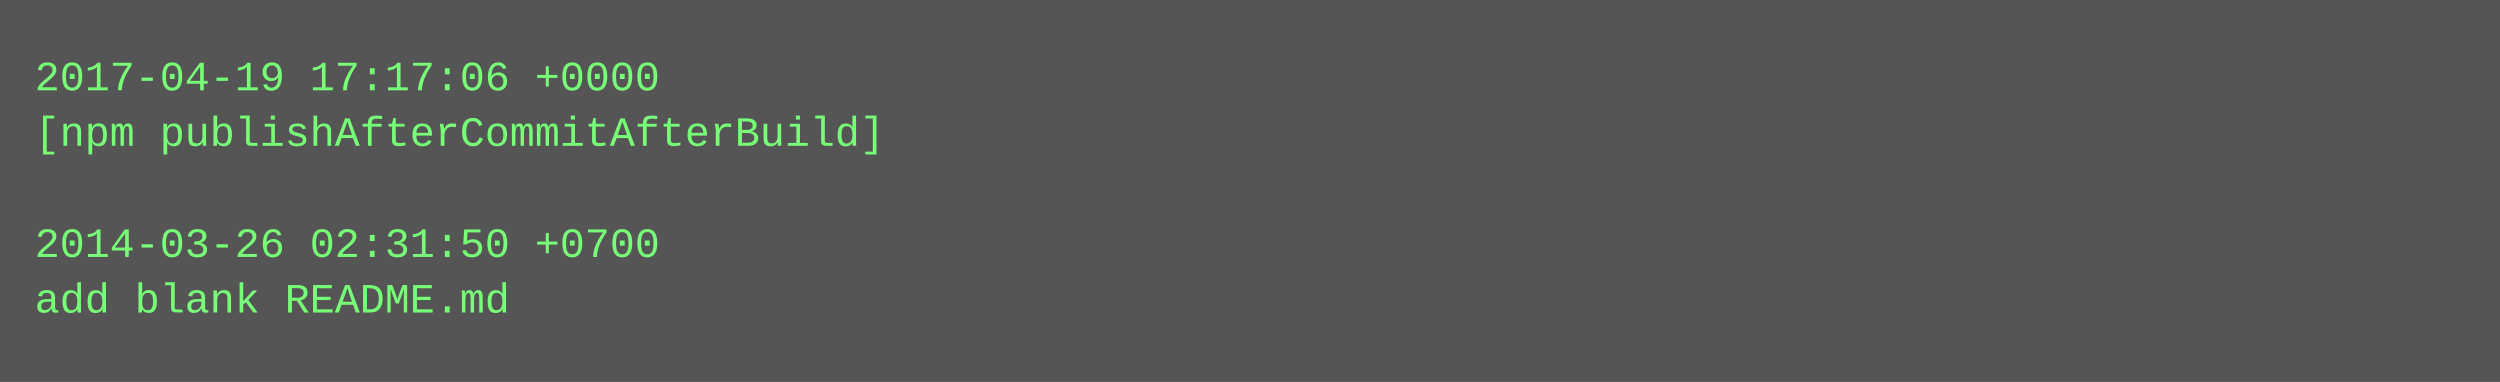
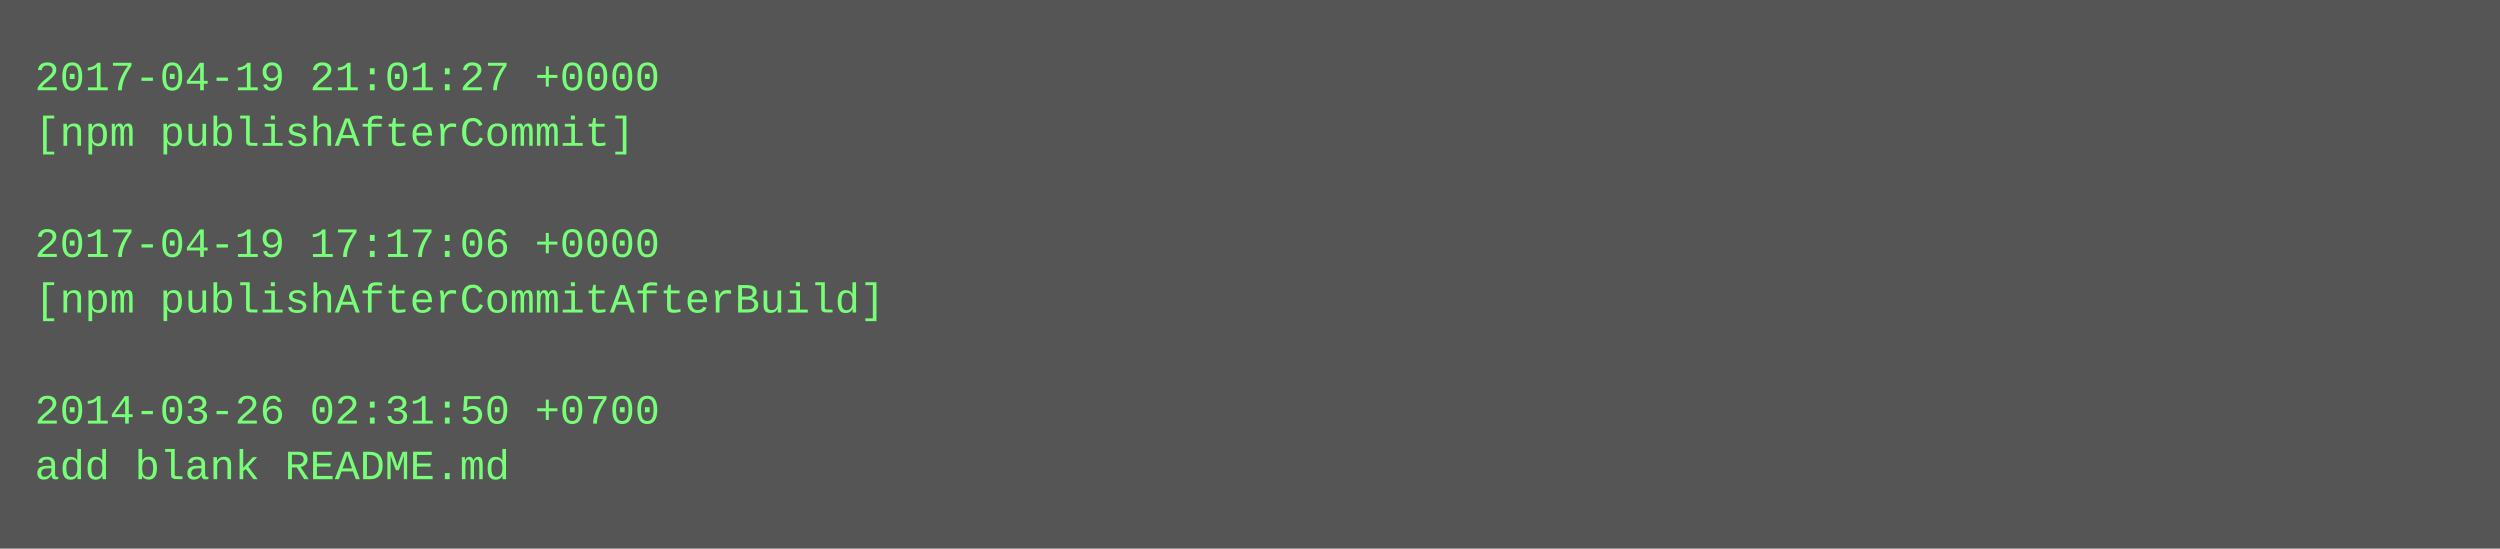
- <svg xmlns="http://www.w3.org/2000/svg" height="110" width="720">
-   <rect height="110" fill="#555" width="720" />
+ <svg xmlns="http://www.w3.org/2000/svg" height="158" width="720">
+   <rect height="158" fill="#555" width="720" />
  <text fill="#7f7" font-family="Courier New" font-size="12" xml:space="preserve">
-     <tspan x="10" y="26">2017-04-19 17:17:06 +0000</tspan>
-     <tspan x="10" y="42">[npm publishAfterCommitAfterBuild]</tspan>
+     <tspan x="10" y="26">2017-04-19 21:01:27 +0000</tspan>
+     <tspan x="10" y="42">[npm publishAfterCommit]</tspan>
    <tspan x="10" y="58" />
-     <tspan x="10" y="74">2014-03-26 02:31:50 +0700</tspan>
-     <tspan x="10" y="90">add blank README.md</tspan>
+     <tspan x="10" y="74">2017-04-19 17:17:06 +0000</tspan>
+     <tspan x="10" y="90">[npm publishAfterCommitAfterBuild]</tspan>
+     <tspan x="10" y="106" />
+     <tspan x="10" y="122">2014-03-26 02:31:50 +0700</tspan>
+     <tspan x="10" y="138">add blank README.md</tspan>
  </text>
</svg>
